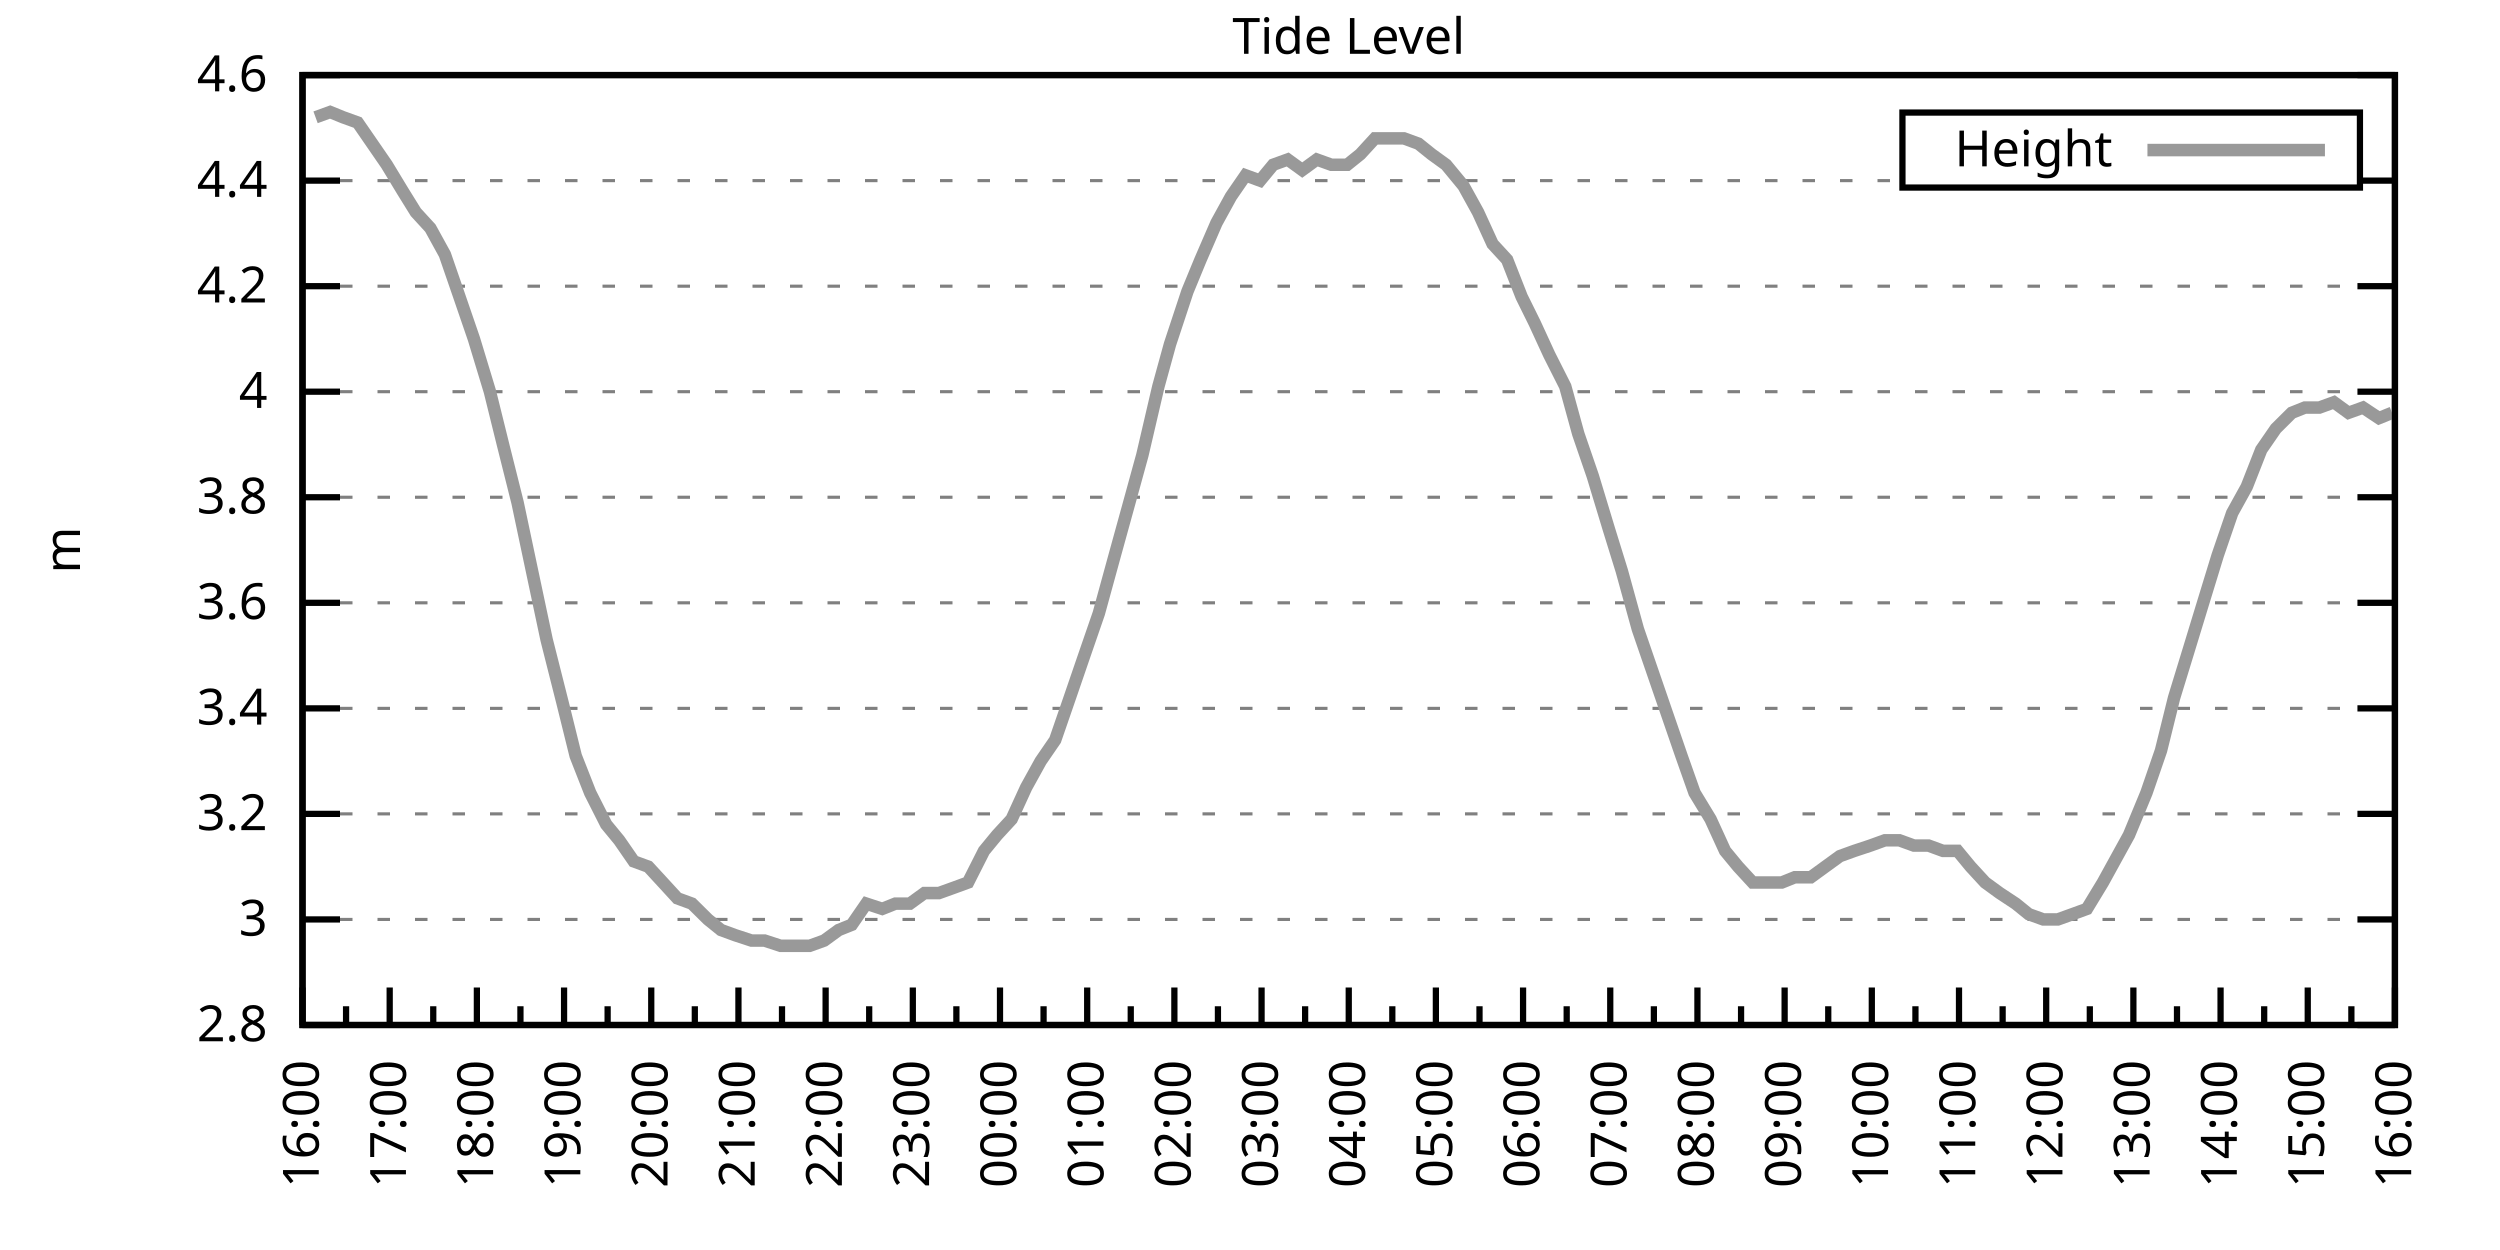
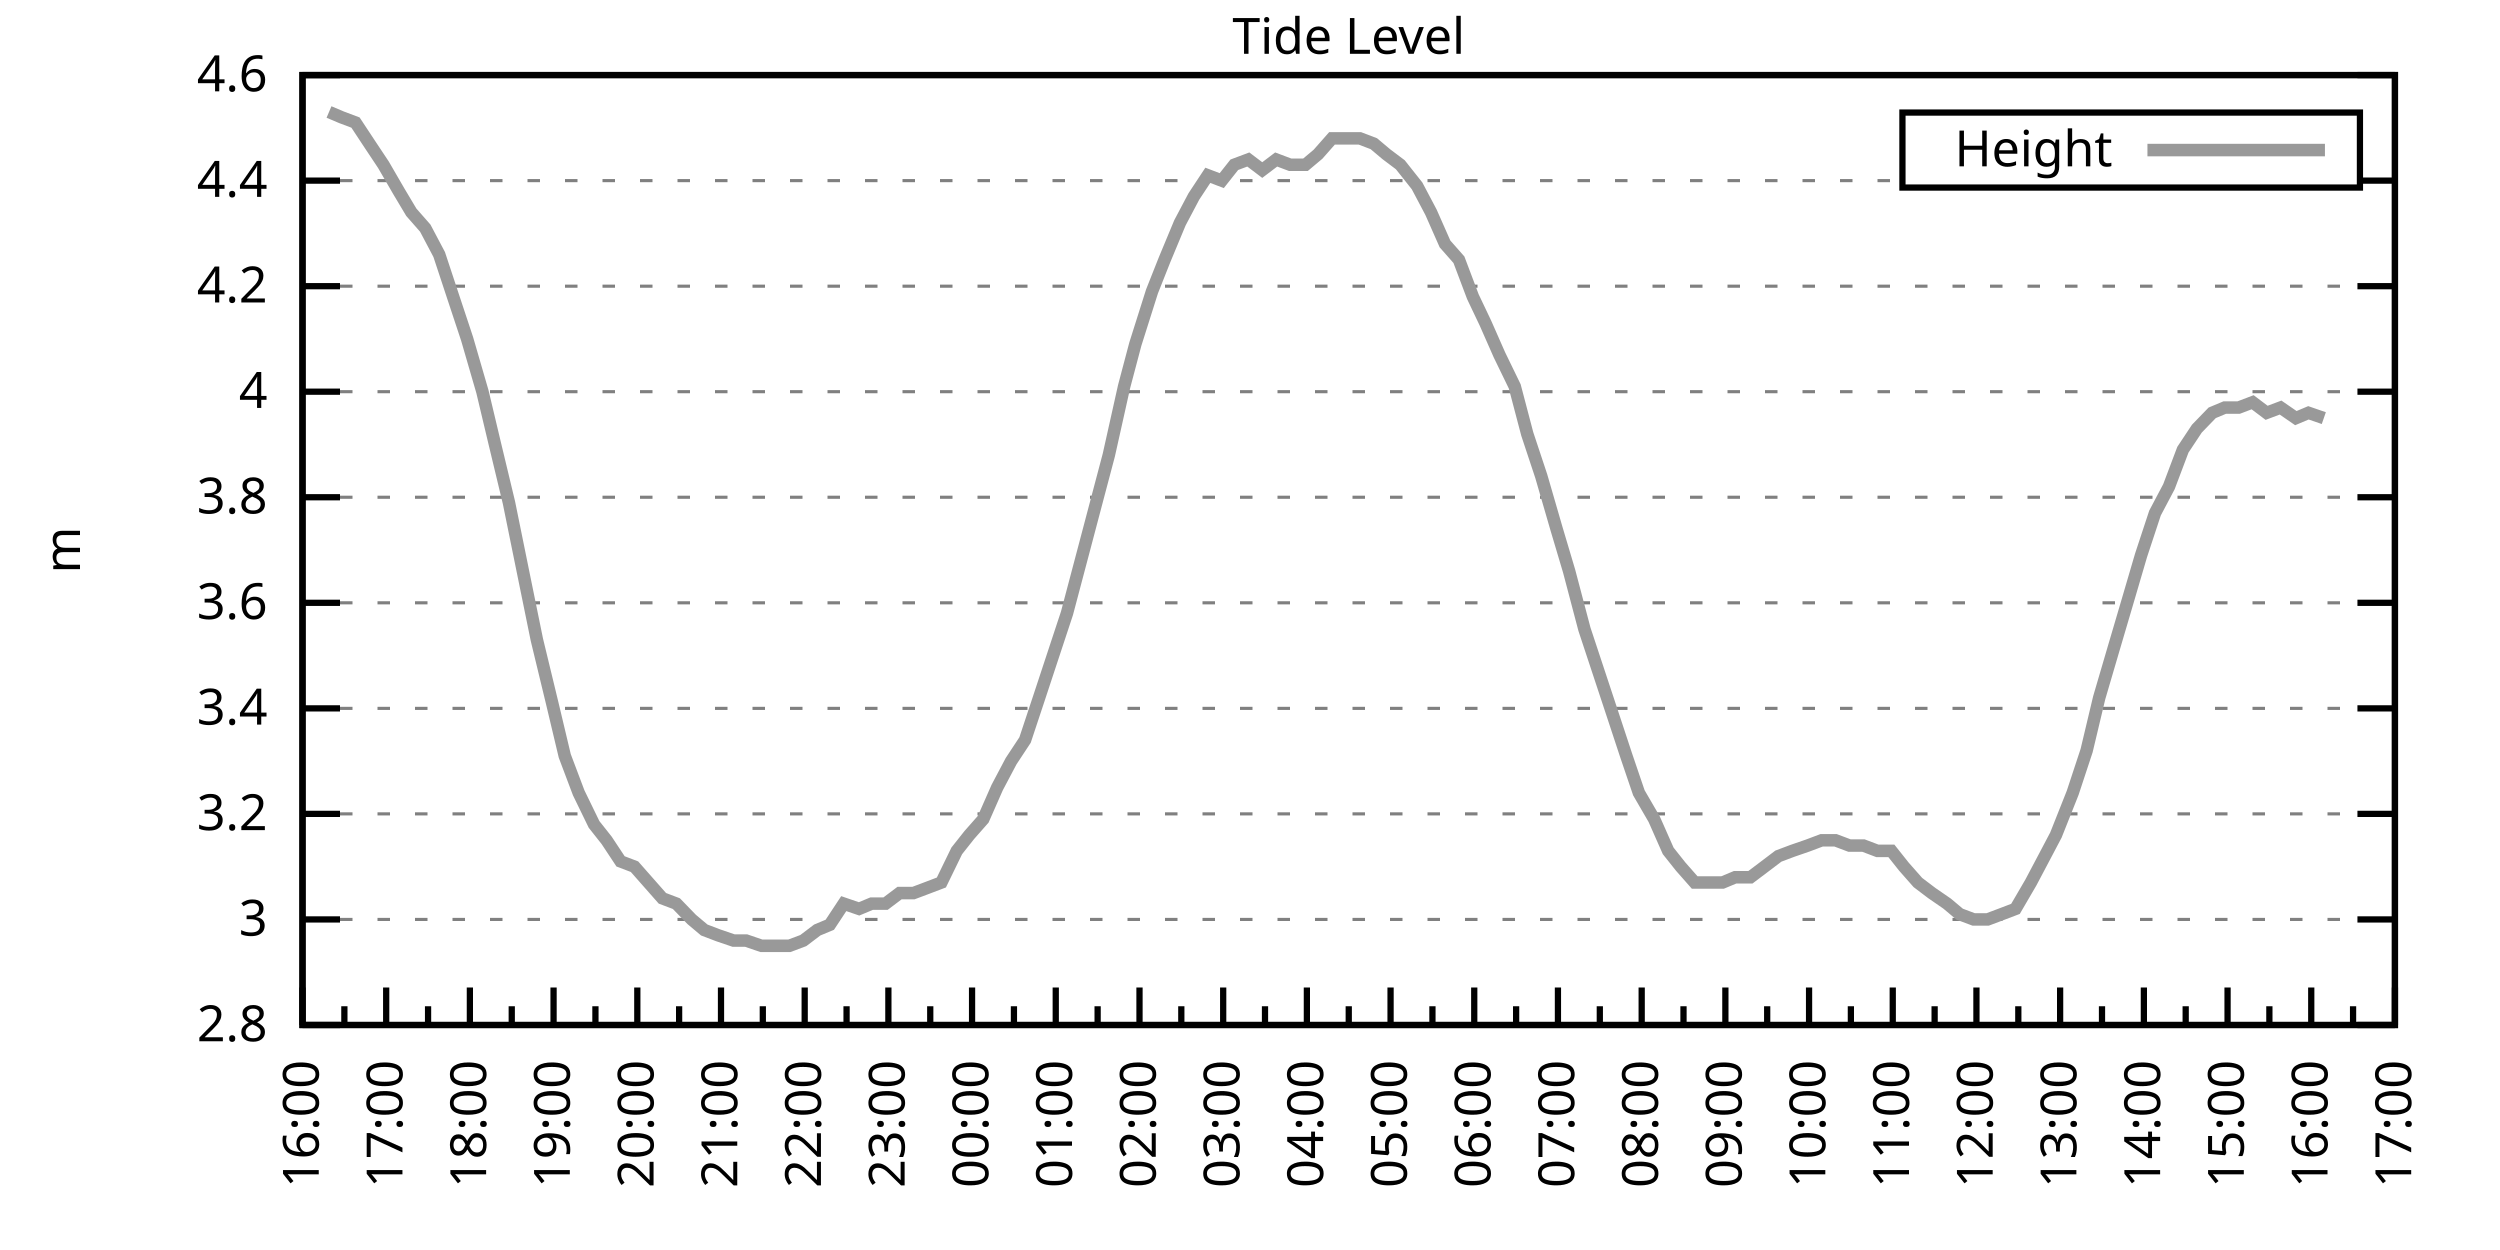
<svg xmlns="http://www.w3.org/2000/svg" xmlns:xlink="http://www.w3.org/1999/xlink" width="400" height="200" viewBox="0 0 400 200">
  <g id="gnuplot_canvas">
    <rect x="0" y="0" width="400" height="200" fill="none" />
    <defs>
      <circle id="gpDot" r="0.5" stroke-width="0.5" stroke="currentColor" />
      <path id="gpPt0" stroke-width="0.333" stroke="currentColor" d="M-1,0 h2 M0,-1 v2" />
      <path id="gpPt1" stroke-width="0.333" stroke="currentColor" d="M-1,-1 L1,1 M1,-1 L-1,1" />
      <path id="gpPt2" stroke-width="0.333" stroke="currentColor" d="M-1,0 L1,0 M0,-1 L0,1 M-1,-1 L1,1 M-1,1 L1,-1" />
      <rect id="gpPt3" stroke-width="0.333" stroke="currentColor" x="-1" y="-1" width="2" height="2" />
      <rect id="gpPt4" stroke-width="0.333" stroke="currentColor" fill="currentColor" x="-1" y="-1" width="2" height="2" />
      <circle id="gpPt5" stroke-width="0.333" stroke="currentColor" cx="0" cy="0" r="1" />
      <use xlink:href="#gpPt5" id="gpPt6" fill="currentColor" stroke="none" />
      <path id="gpPt7" stroke-width="0.333" stroke="currentColor" d="M0,-1.33 L-1.33,0.67 L1.33,0.67 z" />
      <use xlink:href="#gpPt7" id="gpPt8" fill="currentColor" stroke="none" />
      <use xlink:href="#gpPt7" id="gpPt9" stroke="currentColor" transform="rotate(180)" />
      <use xlink:href="#gpPt9" id="gpPt10" fill="currentColor" stroke="none" />
      <use xlink:href="#gpPt3" id="gpPt11" stroke="currentColor" transform="rotate(45)" />
      <use xlink:href="#gpPt11" id="gpPt12" fill="currentColor" stroke="none" />
      <path id="gpPt13" stroke-width="0.333" stroke="currentColor" d="M0,1.330 L1.265,0.411 L0.782,-1.067 L-0.782,-1.076 L-1.265,0.411 z" />
      <use xlink:href="#gpPt13" id="gpPt14" fill="currentColor" stroke="none" />
      <filter id="textbox" filterUnits="objectBoundingBox" x="0" y="0" height="1" width="1">
        <feFlood flood-color="white" flood-opacity="1" result="bgnd" />
        <feComposite in="SourceGraphic" in2="bgnd" operator="atop" />
      </filter>
      <filter id="greybox" filterUnits="objectBoundingBox" x="0" y="0" height="1" width="1">
        <feFlood flood-color="lightgrey" flood-opacity="1" result="grey" />
        <feComposite in="SourceGraphic" in2="grey" operator="atop" />
      </filter>
    </defs>
    <g fill="none" color="white" stroke="currentColor" stroke-width="1.00" stroke-linecap="butt" stroke-linejoin="miter">
</g>
    <g fill="none" color="black" stroke="currentColor" stroke-width="1.00" stroke-linecap="butt" stroke-linejoin="miter">
      <g stroke="none" shape-rendering="crispEdges">
        <polygon fill="rgb(255, 255, 255)" points="48.40,164.00 383.18,164.00 383.18,12.02 48.40,12.02 " />
      </g>
    </g>
    <g fill="none" color="black" stroke="currentColor" stroke-width="1.00" stroke-linecap="butt" stroke-linejoin="miter">
</g>
    <g fill="none" color="black" stroke="black" stroke-width="0.50" stroke-linecap="butt" stroke-linejoin="miter">
</g>
    <g fill="none" color="gray" stroke="currentColor" stroke-width="0.50" stroke-linecap="butt" stroke-linejoin="miter">
      <path stroke="gray" stroke-dasharray="2,4" class="gridline" d="M48.40,164.00 L383.19,164.00  " />
    </g>
    <g fill="none" color="gray" stroke="gray" stroke-width="1.00" stroke-linecap="butt" stroke-linejoin="miter">
</g>
    <g fill="none" color="black" stroke="currentColor" stroke-width="1.00" stroke-linecap="butt" stroke-linejoin="miter">
      <path stroke="black" d="M48.40,164.00 L54.40,164.00 M383.19,164.00 L377.19,164.00  " />
      <g transform="translate(42.80,166.60)" stroke="none" fill="black" font-family="Sans" font-size="8.00" text-anchor="end">
        <text>
          <tspan font-family="Sans"> 2.8</tspan>
        </text>
      </g>
    </g>
    <g fill="none" color="black" stroke="currentColor" stroke-width="1.00" stroke-linecap="butt" stroke-linejoin="miter">
</g>
    <g fill="none" color="black" stroke="black" stroke-width="0.50" stroke-linecap="butt" stroke-linejoin="miter">
</g>
    <g fill="none" color="gray" stroke="currentColor" stroke-width="0.50" stroke-linecap="butt" stroke-linejoin="miter">
      <path stroke="gray" stroke-dasharray="2,4" class="gridline" d="M48.40,147.11 L383.19,147.11  " />
    </g>
    <g fill="none" color="gray" stroke="gray" stroke-width="1.00" stroke-linecap="butt" stroke-linejoin="miter">
</g>
    <g fill="none" color="black" stroke="currentColor" stroke-width="1.00" stroke-linecap="butt" stroke-linejoin="miter">
      <path stroke="black" d="M48.40,147.11 L54.40,147.11 M383.19,147.11 L377.19,147.11  " />
      <g transform="translate(42.80,149.71)" stroke="none" fill="black" font-family="Sans" font-size="8.00" text-anchor="end">
        <text>
          <tspan font-family="Sans"> 3</tspan>
        </text>
      </g>
    </g>
    <g fill="none" color="black" stroke="currentColor" stroke-width="1.00" stroke-linecap="butt" stroke-linejoin="miter">
</g>
    <g fill="none" color="black" stroke="black" stroke-width="0.50" stroke-linecap="butt" stroke-linejoin="miter">
</g>
    <g fill="none" color="gray" stroke="currentColor" stroke-width="0.50" stroke-linecap="butt" stroke-linejoin="miter">
      <path stroke="gray" stroke-dasharray="2,4" class="gridline" d="M48.40,130.22 L383.19,130.22  " />
    </g>
    <g fill="none" color="gray" stroke="gray" stroke-width="1.00" stroke-linecap="butt" stroke-linejoin="miter">
</g>
    <g fill="none" color="black" stroke="currentColor" stroke-width="1.00" stroke-linecap="butt" stroke-linejoin="miter">
      <path stroke="black" d="M48.40,130.22 L54.40,130.22 M383.19,130.22 L377.19,130.22  " />
      <g transform="translate(42.80,132.82)" stroke="none" fill="black" font-family="Sans" font-size="8.00" text-anchor="end">
        <text>
          <tspan font-family="Sans"> 3.2</tspan>
        </text>
      </g>
    </g>
    <g fill="none" color="black" stroke="currentColor" stroke-width="1.00" stroke-linecap="butt" stroke-linejoin="miter">
</g>
    <g fill="none" color="black" stroke="black" stroke-width="0.50" stroke-linecap="butt" stroke-linejoin="miter">
</g>
    <g fill="none" color="gray" stroke="currentColor" stroke-width="0.50" stroke-linecap="butt" stroke-linejoin="miter">
      <path stroke="gray" stroke-dasharray="2,4" class="gridline" d="M48.40,113.34 L383.19,113.34  " />
    </g>
    <g fill="none" color="gray" stroke="gray" stroke-width="1.00" stroke-linecap="butt" stroke-linejoin="miter">
</g>
    <g fill="none" color="black" stroke="currentColor" stroke-width="1.00" stroke-linecap="butt" stroke-linejoin="miter">
      <path stroke="black" d="M48.40,113.34 L54.40,113.34 M383.19,113.34 L377.19,113.34  " />
      <g transform="translate(42.80,115.94)" stroke="none" fill="black" font-family="Sans" font-size="8.00" text-anchor="end">
        <text>
          <tspan font-family="Sans"> 3.4</tspan>
        </text>
      </g>
    </g>
    <g fill="none" color="black" stroke="currentColor" stroke-width="1.00" stroke-linecap="butt" stroke-linejoin="miter">
</g>
    <g fill="none" color="black" stroke="black" stroke-width="0.50" stroke-linecap="butt" stroke-linejoin="miter">
</g>
    <g fill="none" color="gray" stroke="currentColor" stroke-width="0.50" stroke-linecap="butt" stroke-linejoin="miter">
      <path stroke="gray" stroke-dasharray="2,4" class="gridline" d="M48.40,96.45 L383.19,96.45  " />
    </g>
    <g fill="none" color="gray" stroke="gray" stroke-width="1.00" stroke-linecap="butt" stroke-linejoin="miter">
</g>
    <g fill="none" color="black" stroke="currentColor" stroke-width="1.00" stroke-linecap="butt" stroke-linejoin="miter">
      <path stroke="black" d="M48.40,96.45 L54.40,96.45 M383.19,96.45 L377.19,96.45  " />
      <g transform="translate(42.80,99.05)" stroke="none" fill="black" font-family="Sans" font-size="8.00" text-anchor="end">
        <text>
          <tspan font-family="Sans"> 3.6</tspan>
        </text>
      </g>
    </g>
    <g fill="none" color="black" stroke="currentColor" stroke-width="1.00" stroke-linecap="butt" stroke-linejoin="miter">
</g>
    <g fill="none" color="black" stroke="black" stroke-width="0.50" stroke-linecap="butt" stroke-linejoin="miter">
</g>
    <g fill="none" color="gray" stroke="currentColor" stroke-width="0.50" stroke-linecap="butt" stroke-linejoin="miter">
      <path stroke="gray" stroke-dasharray="2,4" class="gridline" d="M48.40,79.56 L383.19,79.56  " />
    </g>
    <g fill="none" color="gray" stroke="gray" stroke-width="1.00" stroke-linecap="butt" stroke-linejoin="miter">
</g>
    <g fill="none" color="black" stroke="currentColor" stroke-width="1.00" stroke-linecap="butt" stroke-linejoin="miter">
      <path stroke="black" d="M48.40,79.56 L54.40,79.56 M383.19,79.56 L377.19,79.56  " />
      <g transform="translate(42.80,82.16)" stroke="none" fill="black" font-family="Sans" font-size="8.00" text-anchor="end">
        <text>
          <tspan font-family="Sans"> 3.8</tspan>
        </text>
      </g>
    </g>
    <g fill="none" color="black" stroke="currentColor" stroke-width="1.00" stroke-linecap="butt" stroke-linejoin="miter">
</g>
    <g fill="none" color="black" stroke="black" stroke-width="0.50" stroke-linecap="butt" stroke-linejoin="miter">
</g>
    <g fill="none" color="gray" stroke="currentColor" stroke-width="0.50" stroke-linecap="butt" stroke-linejoin="miter">
      <path stroke="gray" stroke-dasharray="2,4" class="gridline" d="M48.40,62.67 L383.19,62.67  " />
    </g>
    <g fill="none" color="gray" stroke="gray" stroke-width="1.00" stroke-linecap="butt" stroke-linejoin="miter">
</g>
    <g fill="none" color="black" stroke="currentColor" stroke-width="1.00" stroke-linecap="butt" stroke-linejoin="miter">
      <path stroke="black" d="M48.40,62.67 L54.40,62.67 M383.19,62.67 L377.19,62.67  " />
      <g transform="translate(42.80,65.27)" stroke="none" fill="black" font-family="Sans" font-size="8.00" text-anchor="end">
        <text>
          <tspan font-family="Sans"> 4</tspan>
        </text>
      </g>
    </g>
    <g fill="none" color="black" stroke="currentColor" stroke-width="1.00" stroke-linecap="butt" stroke-linejoin="miter">
</g>
    <g fill="none" color="black" stroke="black" stroke-width="0.50" stroke-linecap="butt" stroke-linejoin="miter">
</g>
    <g fill="none" color="gray" stroke="currentColor" stroke-width="0.50" stroke-linecap="butt" stroke-linejoin="miter">
      <path stroke="gray" stroke-dasharray="2,4" class="gridline" d="M48.40,45.79 L383.19,45.79  " />
    </g>
    <g fill="none" color="gray" stroke="gray" stroke-width="1.00" stroke-linecap="butt" stroke-linejoin="miter">
</g>
    <g fill="none" color="black" stroke="currentColor" stroke-width="1.00" stroke-linecap="butt" stroke-linejoin="miter">
      <path stroke="black" d="M48.40,45.79 L54.40,45.79 M383.19,45.79 L377.19,45.79  " />
      <g transform="translate(42.80,48.39)" stroke="none" fill="black" font-family="Sans" font-size="8.00" text-anchor="end">
        <text>
          <tspan font-family="Sans"> 4.2</tspan>
        </text>
      </g>
    </g>
    <g fill="none" color="black" stroke="currentColor" stroke-width="1.00" stroke-linecap="butt" stroke-linejoin="miter">
</g>
    <g fill="none" color="black" stroke="black" stroke-width="0.50" stroke-linecap="butt" stroke-linejoin="miter">
</g>
    <g fill="none" color="gray" stroke="currentColor" stroke-width="0.50" stroke-linecap="butt" stroke-linejoin="miter">
      <path stroke="gray" stroke-dasharray="2,4" class="gridline" d="M48.40,28.90 L304.39,28.90 M377.59,28.90 L383.19,28.90  " />
    </g>
    <g fill="none" color="gray" stroke="gray" stroke-width="1.00" stroke-linecap="butt" stroke-linejoin="miter">
</g>
    <g fill="none" color="black" stroke="currentColor" stroke-width="1.00" stroke-linecap="butt" stroke-linejoin="miter">
      <path stroke="black" d="M48.40,28.90 L54.40,28.90 M383.19,28.90 L377.19,28.90  " />
      <g transform="translate(42.80,31.50)" stroke="none" fill="black" font-family="Sans" font-size="8.00" text-anchor="end">
        <text>
          <tspan font-family="Sans"> 4.4</tspan>
        </text>
      </g>
    </g>
    <g fill="none" color="black" stroke="currentColor" stroke-width="1.00" stroke-linecap="butt" stroke-linejoin="miter">
</g>
    <g fill="none" color="black" stroke="black" stroke-width="0.50" stroke-linecap="butt" stroke-linejoin="miter">
</g>
    <g fill="none" color="gray" stroke="currentColor" stroke-width="0.50" stroke-linecap="butt" stroke-linejoin="miter">
      <path stroke="gray" stroke-dasharray="2,4" class="gridline" d="M48.40,12.01 L383.19,12.01  " />
    </g>
    <g fill="none" color="gray" stroke="gray" stroke-width="1.00" stroke-linecap="butt" stroke-linejoin="miter">
</g>
    <g fill="none" color="black" stroke="currentColor" stroke-width="1.00" stroke-linecap="butt" stroke-linejoin="miter">
      <path stroke="black" d="M48.40,12.01 L54.40,12.01 M383.19,12.01 L377.19,12.01  " />
      <g transform="translate(42.80,14.61)" stroke="none" fill="black" font-family="Sans" font-size="8.00" text-anchor="end">
        <text>
          <tspan font-family="Sans"> 4.6</tspan>
        </text>
      </g>
    </g>
    <g fill="none" color="black" stroke="currentColor" stroke-width="1.00" stroke-linecap="butt" stroke-linejoin="miter">
      <path stroke="black" d="M48.40,164.00 L48.40,158.00  " />
      <g transform="translate(51.00,169.60) rotate(270)" stroke="none" fill="black" font-family="Sans" font-size="8.00" text-anchor="end">
        <text>
          <tspan font-family="Sans">16:00</tspan>
        </text>
      </g>
    </g>
    <g fill="none" color="black" stroke="currentColor" stroke-width="1.00" stroke-linecap="butt" stroke-linejoin="miter">
-       <path stroke="black" d="M55.37,164.00 L55.37,161.00 M62.35,164.00 L62.35,158.00  " />
-       <g transform="translate(64.95,169.60) rotate(270)" stroke="none" fill="black" font-family="Sans" font-size="8.00" text-anchor="end">
+       <path stroke="black" d="M55.10,164.00 L55.10,161.00 M61.79,164.00 L61.79,158.00  " />
+       <g transform="translate(64.39,169.60) rotate(270)" stroke="none" fill="black" font-family="Sans" font-size="8.00" text-anchor="end">
        <text>
          <tspan font-family="Sans">17:00</tspan>
        </text>
      </g>
    </g>
    <g fill="none" color="black" stroke="currentColor" stroke-width="1.00" stroke-linecap="butt" stroke-linejoin="miter">
-       <path stroke="black" d="M69.32,164.00 L69.32,161.00 M76.30,164.00 L76.30,158.00  " />
-       <g transform="translate(78.90,169.60) rotate(270)" stroke="none" fill="black" font-family="Sans" font-size="8.00" text-anchor="end">
+       <path stroke="black" d="M68.49,164.00 L68.49,161.00 M75.18,164.00 L75.18,158.00  " />
+       <g transform="translate(77.78,169.60) rotate(270)" stroke="none" fill="black" font-family="Sans" font-size="8.00" text-anchor="end">
        <text>
          <tspan font-family="Sans">18:00</tspan>
        </text>
      </g>
    </g>
    <g fill="none" color="black" stroke="currentColor" stroke-width="1.00" stroke-linecap="butt" stroke-linejoin="miter">
-       <path stroke="black" d="M83.27,164.00 L83.27,161.00 M90.25,164.00 L90.25,158.00  " />
-       <g transform="translate(92.85,169.60) rotate(270)" stroke="none" fill="black" font-family="Sans" font-size="8.00" text-anchor="end">
+       <path stroke="black" d="M81.88,164.00 L81.88,161.00 M88.57,164.00 L88.57,158.00  " />
+       <g transform="translate(91.17,169.60) rotate(270)" stroke="none" fill="black" font-family="Sans" font-size="8.00" text-anchor="end">
        <text>
          <tspan font-family="Sans">19:00</tspan>
        </text>
      </g>
    </g>
    <g fill="none" color="black" stroke="currentColor" stroke-width="1.00" stroke-linecap="butt" stroke-linejoin="miter">
-       <path stroke="black" d="M97.22,164.00 L97.22,161.00 M104.20,164.00 L104.20,158.00  " />
-       <g transform="translate(106.80,169.60) rotate(270)" stroke="none" fill="black" font-family="Sans" font-size="8.00" text-anchor="end">
+       <path stroke="black" d="M95.27,164.00 L95.27,161.00 M101.97,164.00 L101.97,158.00  " />
+       <g transform="translate(104.57,169.60) rotate(270)" stroke="none" fill="black" font-family="Sans" font-size="8.00" text-anchor="end">
        <text>
          <tspan font-family="Sans">20:00</tspan>
        </text>
      </g>
    </g>
    <g fill="none" color="black" stroke="currentColor" stroke-width="1.00" stroke-linecap="butt" stroke-linejoin="miter">
-       <path stroke="black" d="M111.17,164.00 L111.17,161.00 M118.15,164.00 L118.15,158.00  " />
-       <g transform="translate(120.75,169.60) rotate(270)" stroke="none" fill="black" font-family="Sans" font-size="8.00" text-anchor="end">
+       <path stroke="black" d="M108.66,164.00 L108.66,161.00 M115.36,164.00 L115.36,158.00  " />
+       <g transform="translate(117.96,169.60) rotate(270)" stroke="none" fill="black" font-family="Sans" font-size="8.00" text-anchor="end">
        <text>
          <tspan font-family="Sans">21:00</tspan>
        </text>
      </g>
    </g>
    <g fill="none" color="black" stroke="currentColor" stroke-width="1.00" stroke-linecap="butt" stroke-linejoin="miter">
-       <path stroke="black" d="M125.12,164.00 L125.12,161.00 M132.10,164.00 L132.10,158.00  " />
-       <g transform="translate(134.70,169.60) rotate(270)" stroke="none" fill="black" font-family="Sans" font-size="8.00" text-anchor="end">
+       <path stroke="black" d="M122.05,164.00 L122.05,161.00 M128.75,164.00 L128.75,158.00  " />
+       <g transform="translate(131.35,169.60) rotate(270)" stroke="none" fill="black" font-family="Sans" font-size="8.00" text-anchor="end">
        <text>
          <tspan font-family="Sans">22:00</tspan>
        </text>
      </g>
    </g>
    <g fill="none" color="black" stroke="currentColor" stroke-width="1.00" stroke-linecap="butt" stroke-linejoin="miter">
-       <path stroke="black" d="M139.07,164.00 L139.07,161.00 M146.05,164.00 L146.05,158.00  " />
-       <g transform="translate(148.65,169.60) rotate(270)" stroke="none" fill="black" font-family="Sans" font-size="8.00" text-anchor="end">
+       <path stroke="black" d="M135.45,164.00 L135.45,161.00 M142.14,164.00 L142.14,158.00  " />
+       <g transform="translate(144.74,169.60) rotate(270)" stroke="none" fill="black" font-family="Sans" font-size="8.00" text-anchor="end">
        <text>
          <tspan font-family="Sans">23:00</tspan>
        </text>
      </g>
    </g>
    <g fill="none" color="black" stroke="currentColor" stroke-width="1.00" stroke-linecap="butt" stroke-linejoin="miter">
-       <path stroke="black" d="M153.02,164.00 L153.02,161.00 M160.00,164.00 L160.00,158.00  " />
-       <g transform="translate(162.60,169.60) rotate(270)" stroke="none" fill="black" font-family="Sans" font-size="8.00" text-anchor="end">
+       <path stroke="black" d="M148.84,164.00 L148.84,161.00 M155.53,164.00 L155.53,158.00  " />
+       <g transform="translate(158.13,169.60) rotate(270)" stroke="none" fill="black" font-family="Sans" font-size="8.00" text-anchor="end">
        <text>
          <tspan font-family="Sans">00:00</tspan>
        </text>
      </g>
    </g>
    <g fill="none" color="black" stroke="currentColor" stroke-width="1.00" stroke-linecap="butt" stroke-linejoin="miter">
-       <path stroke="black" d="M166.97,164.00 L166.97,161.00 M173.95,164.00 L173.95,158.00  " />
-       <g transform="translate(176.55,169.60) rotate(270)" stroke="none" fill="black" font-family="Sans" font-size="8.00" text-anchor="end">
+       <path stroke="black" d="M162.23,164.00 L162.23,161.00 M168.92,164.00 L168.92,158.00  " />
+       <g transform="translate(171.52,169.60) rotate(270)" stroke="none" fill="black" font-family="Sans" font-size="8.00" text-anchor="end">
        <text>
          <tspan font-family="Sans">01:00</tspan>
        </text>
      </g>
    </g>
    <g fill="none" color="black" stroke="currentColor" stroke-width="1.00" stroke-linecap="butt" stroke-linejoin="miter">
-       <path stroke="black" d="M180.92,164.00 L180.92,161.00 M187.90,164.00 L187.90,158.00  " />
-       <g transform="translate(190.50,169.60) rotate(270)" stroke="none" fill="black" font-family="Sans" font-size="8.00" text-anchor="end">
+       <path stroke="black" d="M175.62,164.00 L175.62,161.00 M182.32,164.00 L182.32,158.00  " />
+       <g transform="translate(184.92,169.60) rotate(270)" stroke="none" fill="black" font-family="Sans" font-size="8.00" text-anchor="end">
        <text>
          <tspan font-family="Sans">02:00</tspan>
        </text>
      </g>
    </g>
    <g fill="none" color="black" stroke="currentColor" stroke-width="1.00" stroke-linecap="butt" stroke-linejoin="miter">
-       <path stroke="black" d="M194.87,164.00 L194.87,161.00 M201.85,164.00 L201.85,158.00  " />
-       <g transform="translate(204.45,169.60) rotate(270)" stroke="none" fill="black" font-family="Sans" font-size="8.00" text-anchor="end">
+       <path stroke="black" d="M189.01,164.00 L189.01,161.00 M195.71,164.00 L195.71,158.00  " />
+       <g transform="translate(198.31,169.60) rotate(270)" stroke="none" fill="black" font-family="Sans" font-size="8.00" text-anchor="end">
        <text>
          <tspan font-family="Sans">03:00</tspan>
        </text>
      </g>
    </g>
    <g fill="none" color="black" stroke="currentColor" stroke-width="1.00" stroke-linecap="butt" stroke-linejoin="miter">
-       <path stroke="black" d="M208.82,164.00 L208.82,161.00 M215.80,164.00 L215.80,158.00  " />
-       <g transform="translate(218.40,169.60) rotate(270)" stroke="none" fill="black" font-family="Sans" font-size="8.00" text-anchor="end">
+       <path stroke="black" d="M202.40,164.00 L202.40,161.00 M209.10,164.00 L209.10,158.00  " />
+       <g transform="translate(211.70,169.60) rotate(270)" stroke="none" fill="black" font-family="Sans" font-size="8.00" text-anchor="end">
        <text>
          <tspan font-family="Sans">04:00</tspan>
        </text>
      </g>
    </g>
    <g fill="none" color="black" stroke="currentColor" stroke-width="1.00" stroke-linecap="butt" stroke-linejoin="miter">
-       <path stroke="black" d="M222.77,164.00 L222.77,161.00 M229.74,164.00 L229.74,158.00  " />
-       <g transform="translate(232.34,169.60) rotate(270)" stroke="none" fill="black" font-family="Sans" font-size="8.00" text-anchor="end">
+       <path stroke="black" d="M215.80,164.00 L215.80,161.00 M222.49,164.00 L222.49,158.00  " />
+       <g transform="translate(225.09,169.60) rotate(270)" stroke="none" fill="black" font-family="Sans" font-size="8.00" text-anchor="end">
        <text>
          <tspan font-family="Sans">05:00</tspan>
        </text>
      </g>
    </g>
    <g fill="none" color="black" stroke="currentColor" stroke-width="1.00" stroke-linecap="butt" stroke-linejoin="miter">
-       <path stroke="black" d="M236.72,164.00 L236.72,161.00 M243.69,164.00 L243.69,158.00  " />
-       <g transform="translate(246.29,169.60) rotate(270)" stroke="none" fill="black" font-family="Sans" font-size="8.00" text-anchor="end">
+       <path stroke="black" d="M229.19,164.00 L229.19,161.00 M235.88,164.00 L235.88,158.00  " />
+       <g transform="translate(238.48,169.60) rotate(270)" stroke="none" fill="black" font-family="Sans" font-size="8.00" text-anchor="end">
        <text>
          <tspan font-family="Sans">06:00</tspan>
        </text>
      </g>
    </g>
    <g fill="none" color="black" stroke="currentColor" stroke-width="1.00" stroke-linecap="butt" stroke-linejoin="miter">
-       <path stroke="black" d="M250.67,164.00 L250.67,161.00 M257.64,164.00 L257.64,158.00  " />
-       <g transform="translate(260.24,169.60) rotate(270)" stroke="none" fill="black" font-family="Sans" font-size="8.00" text-anchor="end">
+       <path stroke="black" d="M242.58,164.00 L242.58,161.00 M249.27,164.00 L249.27,158.00  " />
+       <g transform="translate(251.87,169.60) rotate(270)" stroke="none" fill="black" font-family="Sans" font-size="8.00" text-anchor="end">
        <text>
          <tspan font-family="Sans">07:00</tspan>
        </text>
      </g>
    </g>
    <g fill="none" color="black" stroke="currentColor" stroke-width="1.00" stroke-linecap="butt" stroke-linejoin="miter">
-       <path stroke="black" d="M264.62,164.00 L264.62,161.00 M271.59,164.00 L271.59,158.00  " />
-       <g transform="translate(274.19,169.60) rotate(270)" stroke="none" fill="black" font-family="Sans" font-size="8.00" text-anchor="end">
+       <path stroke="black" d="M255.97,164.00 L255.97,161.00 M262.67,164.00 L262.67,158.00  " />
+       <g transform="translate(265.27,169.60) rotate(270)" stroke="none" fill="black" font-family="Sans" font-size="8.00" text-anchor="end">
        <text>
          <tspan font-family="Sans">08:00</tspan>
        </text>
      </g>
    </g>
    <g fill="none" color="black" stroke="currentColor" stroke-width="1.00" stroke-linecap="butt" stroke-linejoin="miter">
-       <path stroke="black" d="M278.57,164.00 L278.57,161.00 M285.54,164.00 L285.54,158.00  " />
-       <g transform="translate(288.14,169.60) rotate(270)" stroke="none" fill="black" font-family="Sans" font-size="8.00" text-anchor="end">
+       <path stroke="black" d="M269.36,164.00 L269.36,161.00 M276.06,164.00 L276.06,158.00  " />
+       <g transform="translate(278.66,169.60) rotate(270)" stroke="none" fill="black" font-family="Sans" font-size="8.00" text-anchor="end">
        <text>
          <tspan font-family="Sans">09:00</tspan>
        </text>
      </g>
    </g>
    <g fill="none" color="black" stroke="currentColor" stroke-width="1.00" stroke-linecap="butt" stroke-linejoin="miter">
-       <path stroke="black" d="M292.52,164.00 L292.52,161.00 M299.49,164.00 L299.49,158.00  " />
-       <g transform="translate(302.09,169.60) rotate(270)" stroke="none" fill="black" font-family="Sans" font-size="8.00" text-anchor="end">
+       <path stroke="black" d="M282.75,164.00 L282.75,161.00 M289.45,164.00 L289.45,158.00  " />
+       <g transform="translate(292.05,169.60) rotate(270)" stroke="none" fill="black" font-family="Sans" font-size="8.00" text-anchor="end">
        <text>
          <tspan font-family="Sans">10:00</tspan>
        </text>
      </g>
    </g>
    <g fill="none" color="black" stroke="currentColor" stroke-width="1.00" stroke-linecap="butt" stroke-linejoin="miter">
-       <path stroke="black" d="M306.47,164.00 L306.47,161.00 M313.44,164.00 L313.44,158.00  " />
-       <g transform="translate(316.04,169.60) rotate(270)" stroke="none" fill="black" font-family="Sans" font-size="8.00" text-anchor="end">
+       <path stroke="black" d="M296.14,164.00 L296.14,161.00 M302.84,164.00 L302.84,158.00  " />
+       <g transform="translate(305.44,169.60) rotate(270)" stroke="none" fill="black" font-family="Sans" font-size="8.00" text-anchor="end">
        <text>
          <tspan font-family="Sans">11:00</tspan>
        </text>
      </g>
    </g>
    <g fill="none" color="black" stroke="currentColor" stroke-width="1.00" stroke-linecap="butt" stroke-linejoin="miter">
-       <path stroke="black" d="M320.42,164.00 L320.42,161.00 M327.39,164.00 L327.39,158.00  " />
-       <g transform="translate(329.99,169.60) rotate(270)" stroke="none" fill="black" font-family="Sans" font-size="8.00" text-anchor="end">
+       <path stroke="black" d="M309.54,164.00 L309.54,161.00 M316.23,164.00 L316.23,158.00  " />
+       <g transform="translate(318.83,169.60) rotate(270)" stroke="none" fill="black" font-family="Sans" font-size="8.00" text-anchor="end">
        <text>
          <tspan font-family="Sans">12:00</tspan>
        </text>
      </g>
    </g>
    <g fill="none" color="black" stroke="currentColor" stroke-width="1.00" stroke-linecap="butt" stroke-linejoin="miter">
-       <path stroke="black" d="M334.37,164.00 L334.37,161.00 M341.34,164.00 L341.34,158.00  " />
-       <g transform="translate(343.94,169.60) rotate(270)" stroke="none" fill="black" font-family="Sans" font-size="8.00" text-anchor="end">
+       <path stroke="black" d="M322.93,164.00 L322.93,161.00 M329.62,164.00 L329.62,158.00  " />
+       <g transform="translate(332.22,169.60) rotate(270)" stroke="none" fill="black" font-family="Sans" font-size="8.00" text-anchor="end">
        <text>
          <tspan font-family="Sans">13:00</tspan>
        </text>
      </g>
    </g>
    <g fill="none" color="black" stroke="currentColor" stroke-width="1.00" stroke-linecap="butt" stroke-linejoin="miter">
-       <path stroke="black" d="M348.32,164.00 L348.32,161.00 M355.29,164.00 L355.29,158.00  " />
-       <g transform="translate(357.89,169.60) rotate(270)" stroke="none" fill="black" font-family="Sans" font-size="8.00" text-anchor="end">
+       <path stroke="black" d="M336.32,164.00 L336.32,161.00 M343.02,164.00 L343.02,158.00  " />
+       <g transform="translate(345.62,169.60) rotate(270)" stroke="none" fill="black" font-family="Sans" font-size="8.00" text-anchor="end">
        <text>
          <tspan font-family="Sans">14:00</tspan>
        </text>
      </g>
    </g>
    <g fill="none" color="black" stroke="currentColor" stroke-width="1.00" stroke-linecap="butt" stroke-linejoin="miter">
-       <path stroke="black" d="M362.27,164.00 L362.27,161.00 M369.24,164.00 L369.24,158.00  " />
-       <g transform="translate(371.84,169.60) rotate(270)" stroke="none" fill="black" font-family="Sans" font-size="8.00" text-anchor="end">
+       <path stroke="black" d="M349.71,164.00 L349.71,161.00 M356.41,164.00 L356.41,158.00  " />
+       <g transform="translate(359.01,169.60) rotate(270)" stroke="none" fill="black" font-family="Sans" font-size="8.00" text-anchor="end">
        <text>
          <tspan font-family="Sans">15:00</tspan>
        </text>
      </g>
    </g>
    <g fill="none" color="black" stroke="currentColor" stroke-width="1.00" stroke-linecap="butt" stroke-linejoin="miter">
-       <path stroke="black" d="M376.22,164.00 L376.22,161.00 M383.19,164.00 L383.19,158.00  " />
+       <path stroke="black" d="M363.10,164.00 L363.10,161.00 M369.80,164.00 L369.80,158.00  " />
+       <g transform="translate(372.40,169.60) rotate(270)" stroke="none" fill="black" font-family="Sans" font-size="8.00" text-anchor="end">
+         <text>
+           <tspan font-family="Sans">16:00</tspan>
+         </text>
+       </g>
+     </g>
+     <g fill="none" color="black" stroke="currentColor" stroke-width="1.00" stroke-linecap="butt" stroke-linejoin="miter">
+       <path stroke="black" d="M376.49,164.00 L376.49,161.00 M383.19,164.00 L383.19,158.00  " />
      <g transform="translate(385.79,169.60) rotate(270)" stroke="none" fill="black" font-family="Sans" font-size="8.00" text-anchor="end">
        <text>
-           <tspan font-family="Sans">16:00</tspan>
+           <tspan font-family="Sans">17:00</tspan>
        </text>
      </g>
    </g>
    <g fill="none" color="black" stroke="currentColor" stroke-width="1.00" stroke-linecap="butt" stroke-linejoin="miter">
</g>
    <g fill="none" color="black" stroke="currentColor" stroke-width="1.00" stroke-linecap="butt" stroke-linejoin="miter">
      <path stroke="black" d="M48.40,12.01 L48.40,164.00 L383.19,164.00 L383.19,12.01 L48.40,12.01 Z  " />
    </g>
    <g fill="none" color="black" stroke="currentColor" stroke-width="1.00" stroke-linecap="butt" stroke-linejoin="miter">
      <g transform="translate(12.80,88.01) rotate(270)" stroke="none" fill="black" font-family="Sans" font-size="8.00" text-anchor="middle">
        <text>
          <tspan font-family="Sans">m</tspan>
        </text>
      </g>
    </g>
    <g fill="none" color="black" stroke="currentColor" stroke-width="1.00" stroke-linecap="butt" stroke-linejoin="miter">
</g>
    <g fill="none" color="black" stroke="currentColor" stroke-width="1.00" stroke-linecap="butt" stroke-linejoin="miter">
      <path stroke="black" d="M304.39,30.01 L304.39,18.01 L377.59,18.01 L377.59,30.01 L304.39,30.01 Z  " />
    </g>
    <g id="Tide_level_plot_1">
      <g fill="none" color="white" stroke="black" stroke-width="2.00" stroke-linecap="butt" stroke-linejoin="miter">
</g>
      <g fill="none" color="black" stroke="currentColor" stroke-width="2.00" stroke-linecap="butt" stroke-linejoin="miter">
        <g transform="translate(337.99,26.61)" stroke="none" fill="black" font-family="Sans" font-size="8.00" text-anchor="end">
          <text>
            <tspan font-family="Sans">Height</tspan>
          </text>
        </g>
      </g>
      <g fill="none" color="black" stroke="currentColor" stroke-width="2.00" stroke-linecap="butt" stroke-linejoin="miter">
-         <path stroke="rgb(153, 153, 153)" d="M343.59,24.01 L371.99,24.01 M50.49,18.77 L52.82,17.92 L54.91,18.77 L57.23,19.61 L59.56,22.99 L61.88,26.36   L64.44,30.59 L66.53,33.96 L68.86,36.50 L71.18,40.72 L73.51,47.47 L75.83,54.23 L78.39,62.67 L80.48,71.12   L82.81,80.41 L85.13,91.38 L87.46,102.36 L90.02,112.49 L92.11,120.94 L94.43,126.85 L96.99,131.91 L99.08,134.45   L101.41,137.82 L103.73,138.67 L106.06,141.20 L108.38,143.73 L110.71,144.58 L113.27,147.11 L115.36,148.80 L117.68,149.65   L120.24,150.49 L122.33,150.49 L124.89,151.33 L127.22,151.33 L129.54,151.33 L131.87,150.49 L134.19,148.80 L136.28,147.96   L138.61,144.58 L141.16,145.42 L143.26,144.58 L145.58,144.58 L147.91,142.89 L150.23,142.89 L152.56,142.05 L154.88,141.20   L157.44,136.14 L159.53,133.60 L161.86,131.07 L164.18,126.00 L166.51,121.78 L168.83,118.40 L171.16,111.65 L173.48,104.89   L175.81,98.14 L178.36,88.85 L180.69,80.41 L182.78,72.81 L185.34,61.83 L187.20,55.07 L189.99,46.63 L192.08,41.56   L194.64,35.65 L196.96,31.43 L199.29,28.05 L201.61,28.90 L203.71,26.36 L206.03,25.52 L208.36,27.21 L210.68,25.52   L213.01,26.36 L215.56,26.36 L217.65,24.68 L219.98,22.14 L222.54,22.14 L224.63,22.14 L226.95,22.99 L229.05,24.68   L231.37,26.36 L234.16,29.74 L236.49,33.96 L238.81,39.03 L241.14,41.56 L243.46,47.47 L245.55,51.70 L247.88,56.76   L250.44,61.83 L252.53,69.43 L254.85,76.18 L257.41,84.63 L259.50,91.38 L262.06,100.67 L266.71,114.18 L269.04,120.94   L271.13,126.85 L273.69,131.07 L276.01,136.14 L278.10,138.67 L280.43,141.20 L282.75,141.20 L285.08,141.20 L287.17,140.36   L289.73,140.36 L292.05,138.67 L294.38,136.98 L296.70,136.14 L299.26,135.29 L301.58,134.45 L303.91,134.45 L306.23,135.29   L308.56,135.29 L310.88,136.14 L313.21,136.14 L315.30,138.67 L317.63,141.20 L319.95,142.89 L322.51,144.58 L324.60,146.27   L326.93,147.11 L329.25,147.11 L331.58,146.27 L333.90,145.42 L336.46,141.20 L338.78,136.98 L340.64,133.60 L343.43,126.85   L345.76,120.09 L347.85,111.65 L350.18,104.05 L352.50,96.45 L354.83,88.85 L357.15,82.09 L359.48,77.87 L361.80,71.96   L364.13,68.58 L366.68,66.05 L368.78,65.21 L371.10,65.21 L373.43,64.36 L375.75,66.05 L378.08,65.21 L380.63,66.90   L382.73,66.05  " />
+         <path stroke="rgb(153, 153, 153)" d="M343.59,24.01 L371.99,24.01 M52.64,17.92 L54.65,18.77 L56.88,19.61 L59.11,22.99 L61.35,26.36 L63.80,30.59   L65.81,33.96 L68.04,36.50 L70.27,40.72 L72.50,47.47 L74.74,54.23 L77.19,62.67 L79.20,71.12 L81.43,80.41   L83.66,91.38 L85.90,102.36 L88.35,112.49 L90.36,120.94 L92.59,126.85 L95.05,131.91 L97.06,134.45 L99.29,137.82   L101.52,138.67 L103.75,141.20 L105.98,143.73 L108.22,144.58 L110.67,147.11 L112.68,148.80 L114.91,149.65 L117.37,150.49   L119.38,150.49 L121.83,151.33 L124.06,151.33 L126.29,151.33 L128.53,150.49 L130.76,148.80 L132.77,147.96 L135.00,144.58   L137.45,145.42 L139.46,144.58 L141.69,144.58 L143.93,142.89 L146.16,142.89 L148.39,142.05 L150.62,141.20 L153.08,136.14   L155.09,133.60 L157.32,131.07 L159.55,126.00 L161.78,121.78 L164.01,118.40 L166.25,111.65 L168.48,104.89 L170.71,98.14   L173.17,88.85 L175.40,80.41 L177.41,72.81 L179.86,61.83 L181.65,55.07 L184.32,46.63 L186.33,41.56 L188.79,35.65   L191.02,31.43 L193.25,28.05 L195.48,28.90 L197.49,26.36 L199.73,25.52 L201.96,27.21 L204.19,25.52 L206.42,26.36   L208.88,26.36 L210.88,24.68 L213.12,22.14 L215.57,22.14 L217.58,22.14 L219.81,22.99 L221.82,24.68 L224.05,26.36   L226.73,29.74 L228.96,33.96 L231.20,39.03 L233.43,41.56 L235.66,47.47 L237.67,51.70 L239.90,56.76 L242.36,61.83   L244.36,69.43 L246.60,76.18 L249.05,84.63 L251.06,91.38 L253.51,100.67 L257.98,114.18 L260.21,120.94 L262.22,126.85   L264.67,131.07 L266.91,136.14 L268.92,138.67 L271.15,141.20 L273.38,141.20 L275.61,141.20 L277.62,140.36 L280.07,140.36   L282.31,138.67 L284.54,136.98 L286.77,136.14 L289.23,135.29 L291.46,134.45 L293.69,134.45 L295.92,135.29 L298.15,135.29   L300.39,136.14 L302.62,136.14 L304.63,138.67 L306.86,141.20 L309.09,142.89 L311.54,144.58 L313.55,146.27 L315.79,147.11   L318.02,147.11 L320.25,146.27 L322.48,145.42 L324.94,141.20 L327.17,136.98 L328.95,133.60 L331.63,126.85 L333.86,120.09   L335.87,111.65 L338.10,104.05 L340.34,96.45 L342.57,88.85 L344.80,82.09 L347.03,77.87 L349.26,71.96 L351.50,68.58   L353.95,66.05 L355.96,65.21 L358.19,65.21 L360.42,64.36 L362.66,66.05 L364.89,65.21 L367.34,66.90 L369.35,66.05   L371.81,66.90  " />
      </g>
    </g>
    <g fill="none" color="black" stroke="currentColor" stroke-width="2.00" stroke-linecap="butt" stroke-linejoin="miter">
</g>
    <g fill="none" color="black" stroke="black" stroke-width="1.00" stroke-linecap="butt" stroke-linejoin="miter">
</g>
    <g fill="none" color="black" stroke="currentColor" stroke-width="1.00" stroke-linecap="butt" stroke-linejoin="miter">
      <path stroke="black" d="M48.40,12.01 L48.40,164.00 L383.19,164.00 L383.19,12.01 L48.40,12.01 Z  " />
    </g>
    <g fill="none" color="black" stroke="currentColor" stroke-width="1.00" stroke-linecap="butt" stroke-linejoin="miter">
      <g transform="translate(215.79,8.61)" stroke="none" fill="black" font-family="Sans" font-size="8.00" text-anchor="middle">
        <text>
          <tspan font-family="Sans">Tide Level</tspan>
        </text>
      </g>
    </g>
    <g fill="none" color="black" stroke="currentColor" stroke-width="1.00" stroke-linecap="butt" stroke-linejoin="miter">
</g>
  </g>
</svg>
